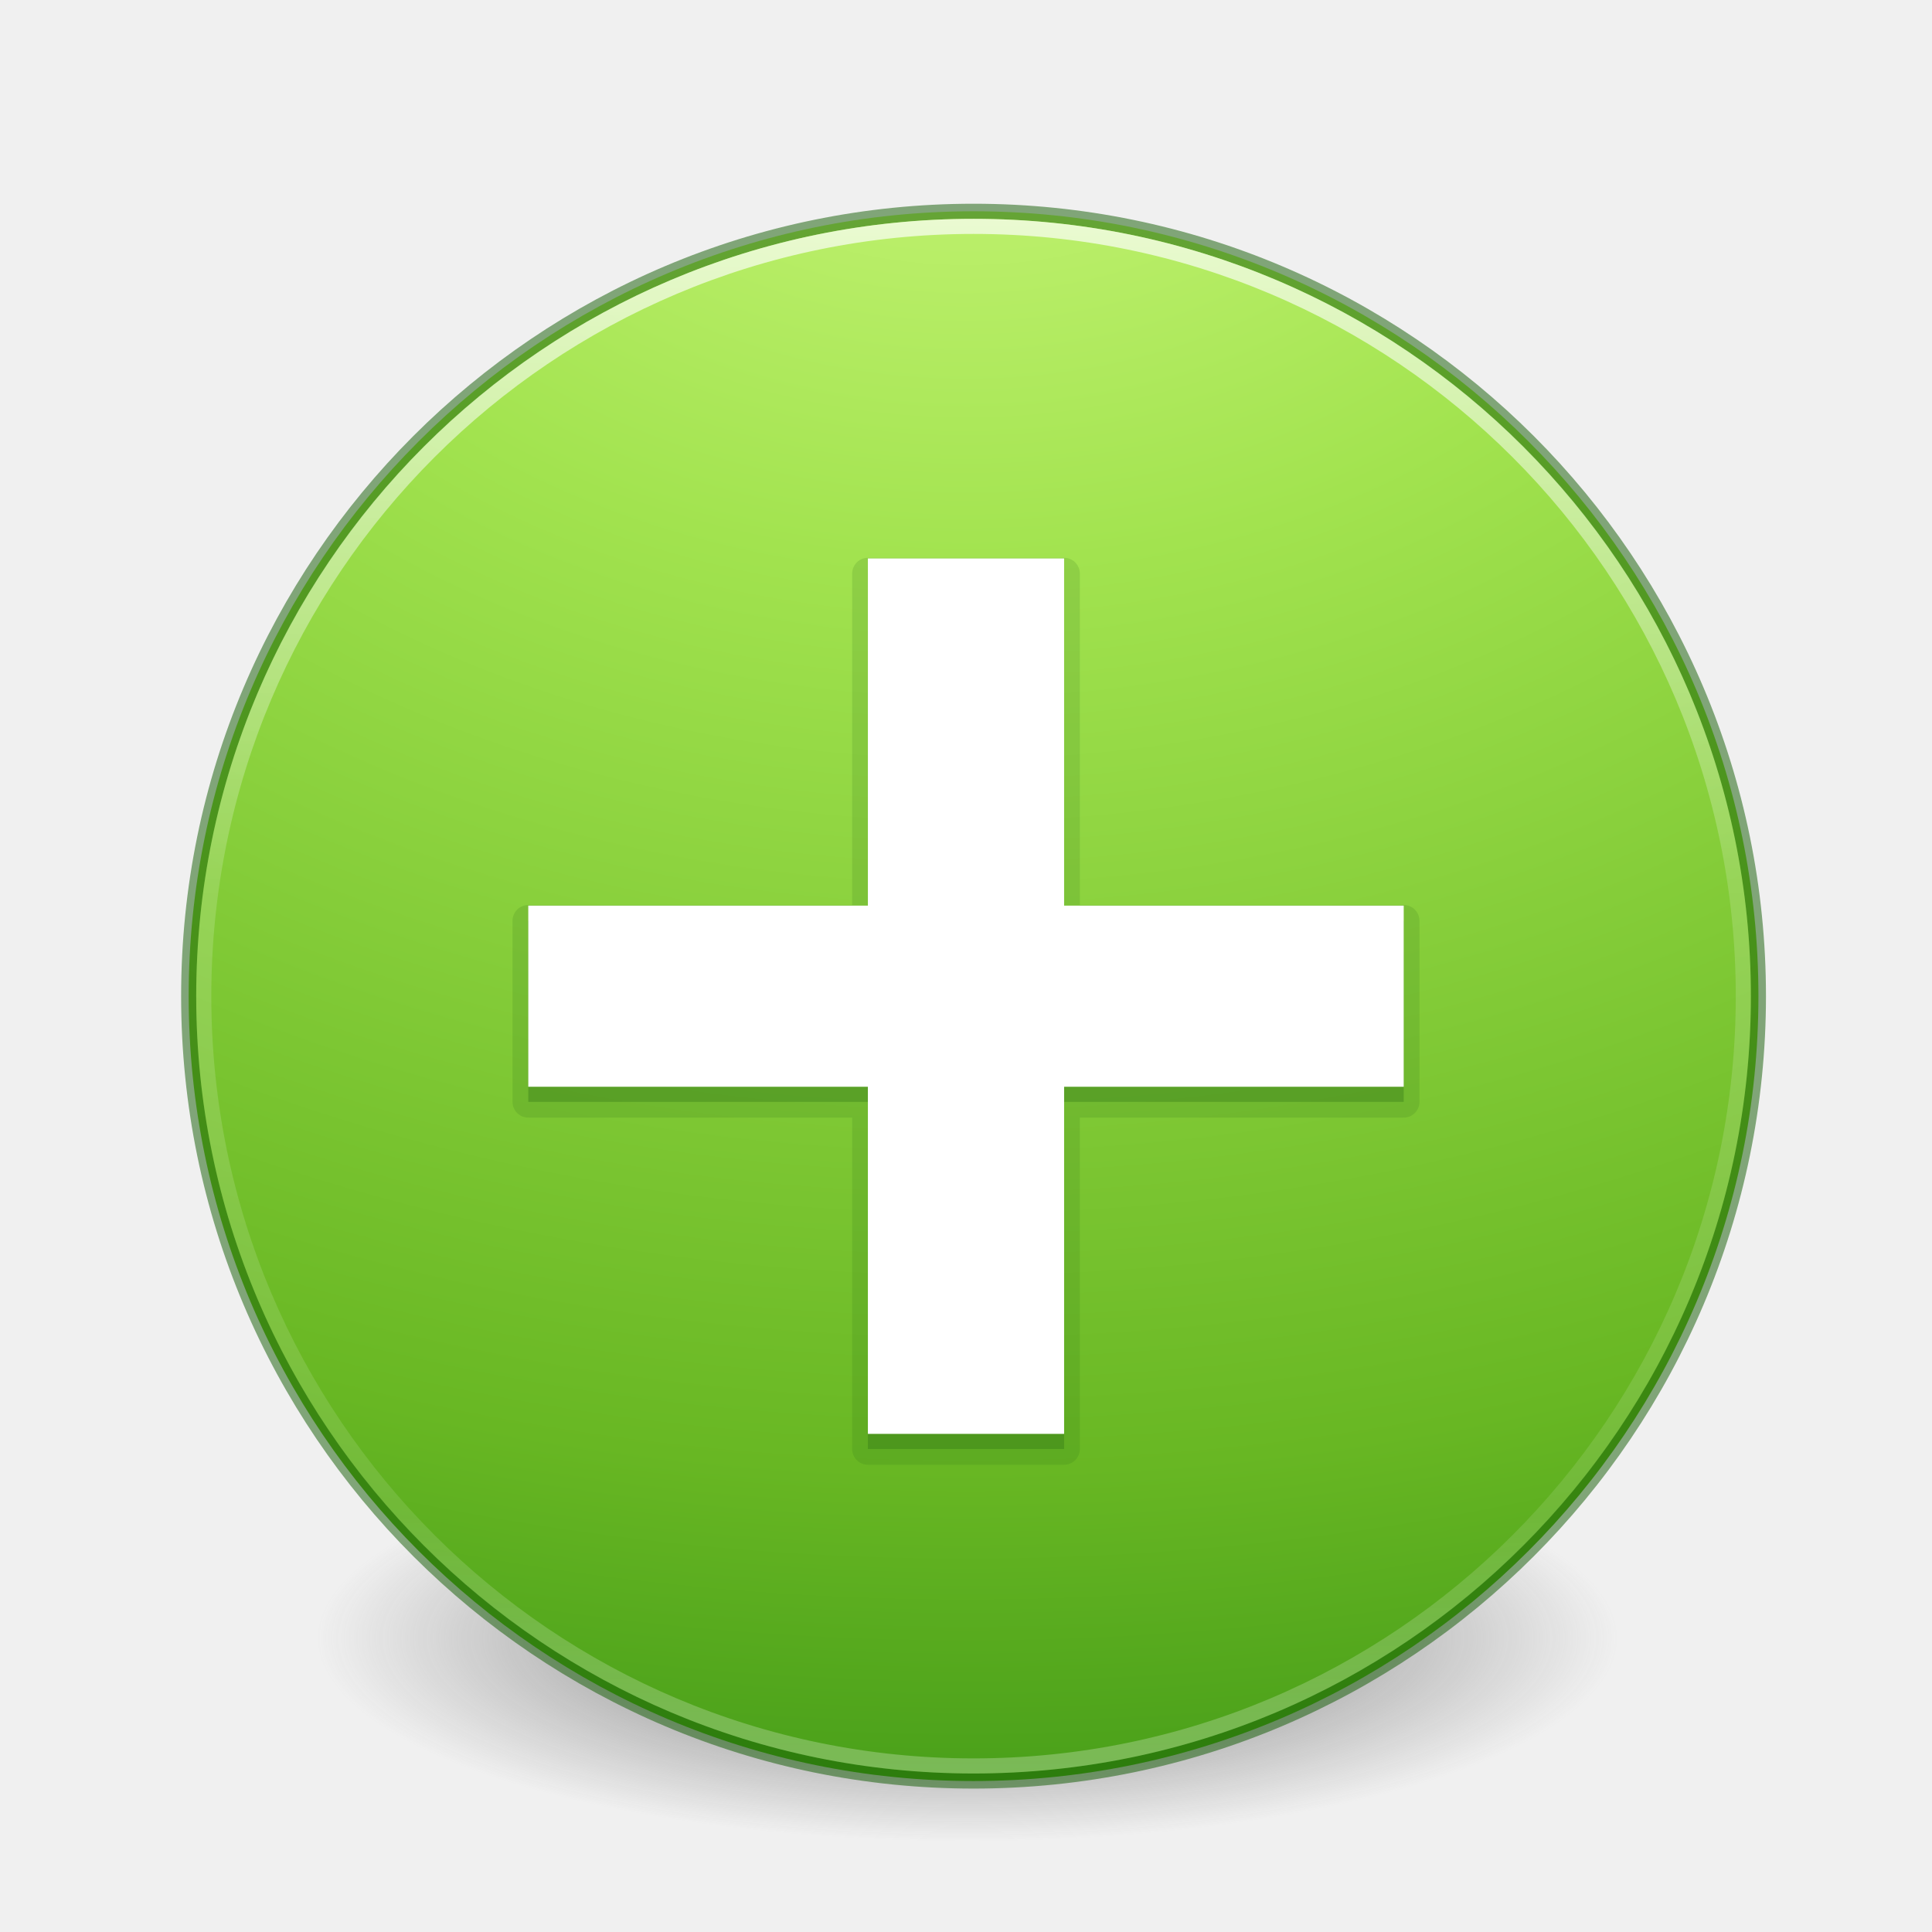
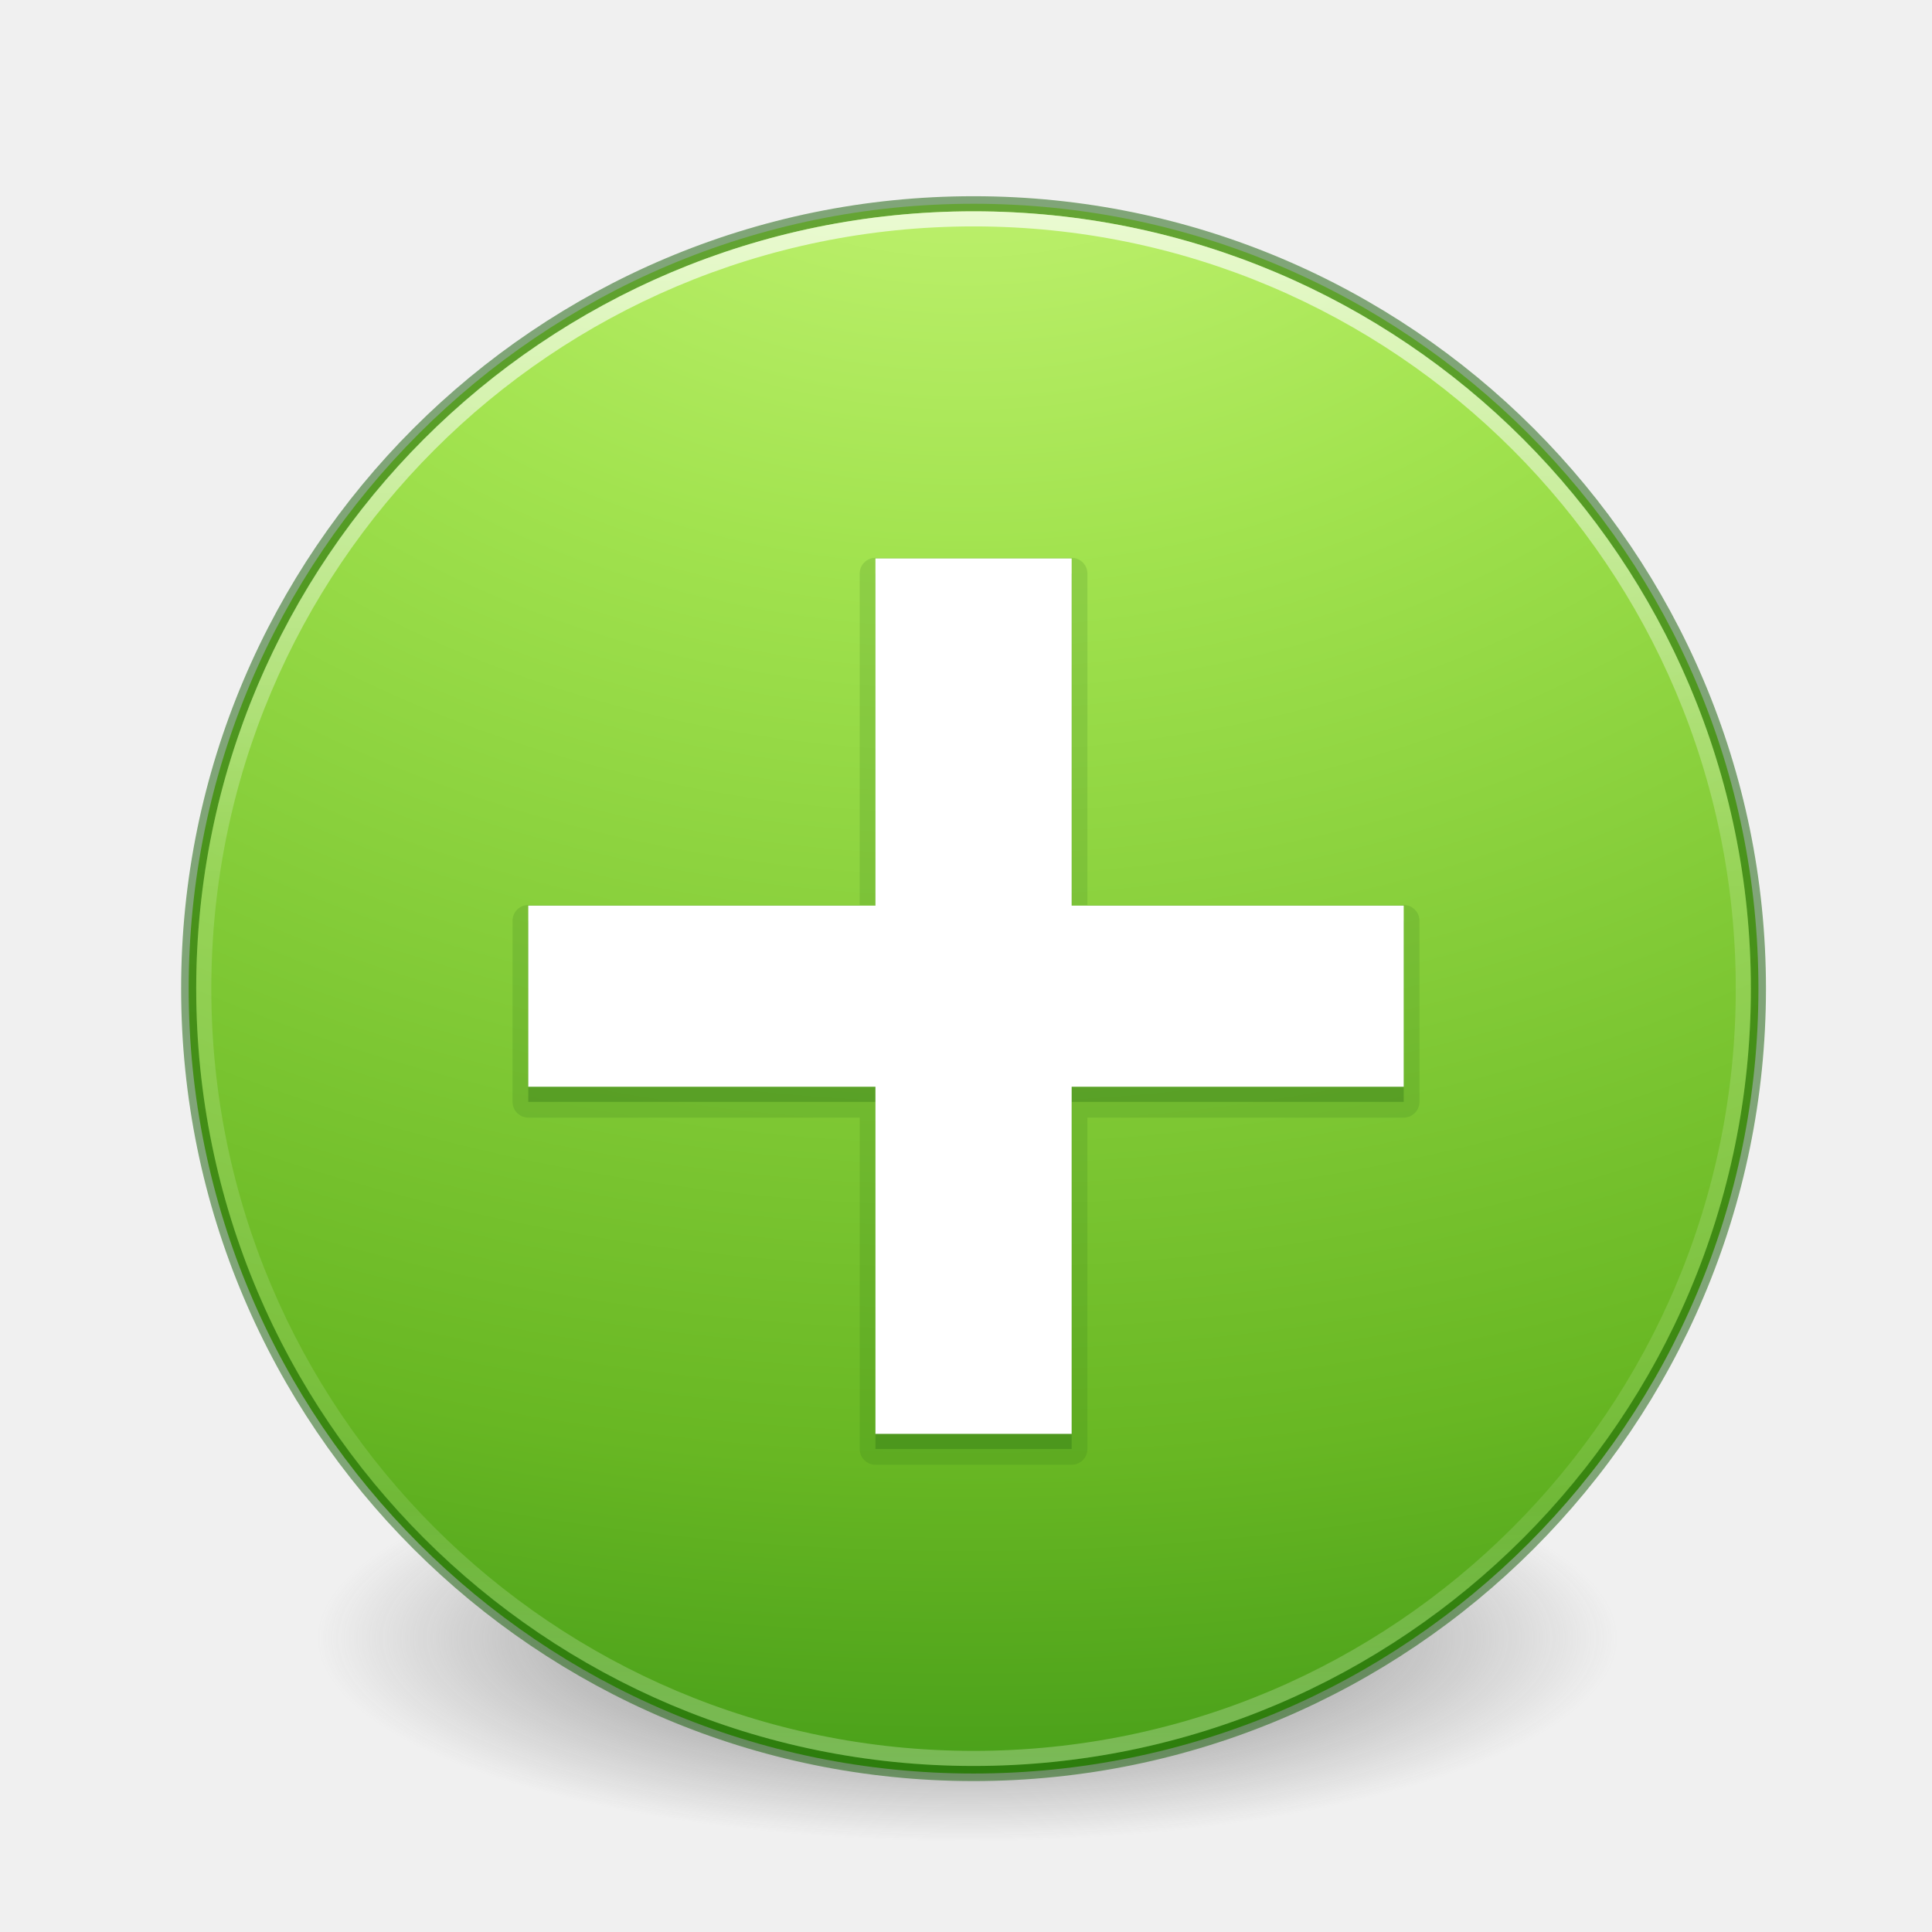
- <svg xmlns="http://www.w3.org/2000/svg" xmlns:xlink="http://www.w3.org/1999/xlink" id="svg5157" height="128" width="128" version="1.1">
+ <svg xmlns="http://www.w3.org/2000/svg" xmlns:xlink="http://www.w3.org/1999/xlink" version="1.1" width="128" height="128" id="svg5157">
  <defs id="defs5159">
    <linearGradient id="linearGradient3820-7-2-8-6">
-       <stop offset="0" style="stop-color:#3d3d3d;stop-opacity:1" id="stop3822-2-6-5-0" />
-       <stop offset="0.5" style="stop-color:#686868;stop-opacity:0.498" id="stop3864-8-7-4-1" />
-       <stop offset="1" style="stop-color:#686868;stop-opacity:0" id="stop3824-1-2-6-7" />
+       <stop id="stop3822-2-6-5-0" style="stop-color:#3d3d3d;stop-opacity:1" offset="0" />
+       <stop id="stop3864-8-7-4-1" style="stop-color:#686868;stop-opacity:0.498" offset="0.5" />
+       <stop id="stop3824-1-2-6-7" style="stop-color:#686868;stop-opacity:0" offset="1" />
    </linearGradient>
    <linearGradient id="linearGradient4806">
-       <stop id="stop4808" style="stop-color:#ffffff;stop-opacity:1" offset="0" />
-       <stop id="stop4810" style="stop-color:#ffffff;stop-opacity:0.235" offset="0.424" />
-       <stop id="stop4812" style="stop-color:#ffffff;stop-opacity:0.157" offset="0.821" />
-       <stop id="stop4814" style="stop-color:#ffffff;stop-opacity:0.392" offset="1" />
+       <stop offset="0" style="stop-color:#ffffff;stop-opacity:1" id="stop4808" />
+       <stop offset="0.424" style="stop-color:#ffffff;stop-opacity:0.235" id="stop4810" />
+       <stop offset="0.821" style="stop-color:#ffffff;stop-opacity:0.157" id="stop4812" />
+       <stop offset="1" style="stop-color:#ffffff;stop-opacity:0.392" id="stop4814" />
    </linearGradient>
-     <linearGradient y2="40.496" x2="71.204" y1="15.369" x1="71.204" gradientTransform="matrix(4.16388,0,0,4.16388,-236.0326,-50.03625)" gradientUnits="userSpaceOnUse" id="linearGradient3118" xlink:href="#linearGradient4806" />
-     <radialGradient r="62.769" fy="186.171" fx="99.157" cy="186.171" cx="99.157" gradientTransform="matrix(0.6869404,0,0,0.2146169,-4.02174,68.57333)" gradientUnits="userSpaceOnUse" id="radialGradient3163" xlink:href="#linearGradient3820-7-2-8-6" />
-     <radialGradient r="20.397" fy="4.038" fx="21.995" cy="4.038" cx="21.995" gradientTransform="matrix(0,7.385189,-9.748318,0,103.3958,-164.582)" gradientUnits="userSpaceOnUse" id="radialGradient3022" xlink:href="#linearGradient3242-7-3-8-0-4-58-06" />
+     <linearGradient xlink:href="#linearGradient4806" id="linearGradient3118" gradientUnits="userSpaceOnUse" gradientTransform="matrix(4.16388,0,0,4.16388,-236.0326,-50.53443)" x1="71.204" y1="15.369" x2="71.204" y2="40.496" />
+     <radialGradient xlink:href="#linearGradient3820-7-2-8-6" id="radialGradient3163" gradientUnits="userSpaceOnUse" gradientTransform="matrix(0.6869404,0,0,0.2146169,-4.02174,68.57333)" cx="99.157" cy="186.171" fx="99.157" fy="186.171" r="62.769" />
+     <radialGradient xlink:href="#linearGradient3242-7-3-8-0-4-58-06" id="radialGradient3022" gradientUnits="userSpaceOnUse" gradientTransform="matrix(0,7.385189,-9.748318,0,103.3958,-165.0801)" cx="21.995" cy="4.038" fx="21.995" fy="4.038" r="20.397" />
    <linearGradient id="linearGradient3242-7-3-8-0-4-58-06">
-       <stop id="stop3244-5-8-5-6-4-3-8" style="stop-color:#cdf87e;stop-opacity:1" offset="0" />
-       <stop id="stop3246-9-5-1-5-3-0-7" style="stop-color:#a2e34f;stop-opacity:1" offset="0.262" />
-       <stop id="stop3248-7-2-0-7-5-35-9" style="stop-color:#68b723;stop-opacity:1" offset="0.661" />
-       <stop id="stop3250-8-2-8-5-6-40-4" style="stop-color:#1d7e0d;stop-opacity:1" offset="1" />
+       <stop offset="0" style="stop-color:#cdf87e;stop-opacity:1" id="stop3244-5-8-5-6-4-3-8" />
+       <stop offset="0.262" style="stop-color:#a2e34f;stop-opacity:1" id="stop3246-9-5-1-5-3-0-7" />
+       <stop offset="0.661" style="stop-color:#68b723;stop-opacity:1" id="stop3248-7-2-0-7-5-35-9" />
+       <stop offset="1" style="stop-color:#1d7e0d;stop-opacity:1" id="stop3250-8-2-8-5-6-40-4" />
    </linearGradient>
  </defs>
-   <path d="m 107.212,108.529 a 43.119,13.471 0 1 1 -86.237,0 43.119,13.471 0 1 1 86.237,0 z" id="path3818-0-5-0" style="fill:url(#radialGradient3163);fill-opacity:1;stroke:none" />
-   <path d="m 64.5,13.998 c -28.692,0 -52,23.308 -52,52 0,28.692 23.308,52 52,52 28.692,0 52,-23.308 52,-52 C 116.5,37.306 93.192,13.998 64.5,13.998 Z" id="path2555-9" style="fill:url(#radialGradient3022);fill-opacity:1;stroke:none;stroke-width:1.004;stroke-linecap:round;stroke-linejoin:round;stroke-miterlimit:4;stroke-dasharray:none;stroke-dashoffset:0;stroke-opacity:1" />
-   <path d="m 64.5,13.998 c -28.692,0 -52,23.308 -52,52 0,28.692 23.308,52 52,52 28.692,0 52,-23.308 52,-52 0,-28.692 -23.308,-52 -52,-52 z" id="path2555-7-1" style="opacity:0.5;color:#000000;fill:none;fill-opacity:1;fill-rule:nonzero;stroke:#0f5a00;stroke-width:1;stroke-linecap:round;stroke-linejoin:round;stroke-miterlimit:4;stroke-opacity:1;stroke-dasharray:none;stroke-dashoffset:0;marker:none;visibility:visible;display:inline;overflow:visible;enable-background:accumulate;clip-rule:nonzero;isolation:auto;mix-blend-mode:normal;color-interpolation:sRGB;color-interpolation-filters:linearRGB;solid-color:#000000;solid-opacity:1;filter-blend-mode:normal;filter-gaussianBlur-deviation:0;color-rendering:auto;image-rendering:auto;shape-rendering:auto;text-rendering:auto" />
-   <path d="m 115.5,65.998 c 0,28.167 -22.834,51 -51,51 -28.166,0 -51,-22.833 -51,-51 0,-28.167 22.833,-51 51,-51 28.167,0 51,22.833 51,51 z" id="path3019" style="opacity:0.7;color:#000000;fill:none;stroke:url(#linearGradient3118);stroke-width:1;stroke-linecap:round;stroke-linejoin:round;stroke-miterlimit:4;stroke-opacity:1;stroke-dasharray:none;stroke-dashoffset:0;marker:none;visibility:visible;display:inline;overflow:visible;enable-background:accumulate" />
-   <path d="M 57.5,36.957 A 1.044,1.044 0 0 0 56.457,38 l 0,21.959 -21.457,0 a 1.044,1.044 0 0 0 -1.043,1.043 l 0,12 A 1.044,1.044 0 0 0 35,74.045 l 21.457,0 0,21.955 A 1.044,1.044 0 0 0 57.5,97.043 l 13,0 A 1.044,1.044 0 0 0 71.543,96 l 0,-21.955 21.457,0 a 1.044,1.044 0 0 0 1.043,-1.043 l 0,-12 A 1.044,1.044 0 0 0 93,59.959 l -21.457,0 0,-21.959 A 1.044,1.044 0 0 0 70.5,36.957 l -13,0 z" id="path4306" style="color:#000000;clip-rule:nonzero;display:inline;overflow:visible;visibility:visible;opacity:0.15;isolation:auto;mix-blend-mode:normal;color-interpolation:sRGB;color-interpolation-filters:linearRGB;solid-color:#000000;solid-opacity:1;fill:#206612;fill-opacity:1;fill-rule:evenodd;stroke:none;stroke-width:1;stroke-linecap:butt;stroke-linejoin:miter;stroke-miterlimit:4;stroke-dasharray:none;stroke-dashoffset:0;stroke-opacity:1;marker:none;color-rendering:auto;image-rendering:auto;shape-rendering:auto;text-rendering:auto;enable-background:accumulate;filter-blend-mode:normal;filter-gaussianBlur-deviation:0" />
-   <path style="color:#000000;display:inline;overflow:visible;visibility:visible;fill:#206612;fill-opacity:1;fill-rule:evenodd;stroke:none;stroke-width:1;marker:none;enable-background:accumulate;clip-rule:nonzero;opacity:0.3;isolation:auto;mix-blend-mode:normal;color-interpolation:sRGB;color-interpolation-filters:linearRGB;solid-color:#000000;solid-opacity:1;stroke-linecap:butt;stroke-linejoin:miter;stroke-miterlimit:4;stroke-dasharray:none;stroke-dashoffset:0;stroke-opacity:1;filter-blend-mode:normal;filter-gaussianBlur-deviation:0;color-rendering:auto;image-rendering:auto;shape-rendering:auto;text-rendering:auto" id="rect3007-2" d="m 57.5,38 0,23.002 -22.5,0 0,12 22.5,0 0,22.998 13,0 0,-22.998 22.5,0 0,-12 -22.5,0 0,-23.002 z" />
-   <path style="color:#000000;display:inline;overflow:visible;visibility:visible;fill:#ffffff;fill-opacity:1;fill-rule:evenodd;stroke:none;stroke-width:1;marker:none;enable-background:accumulate" id="rect3007" d="M 57.5,36.998 57.5,60 35,60 l 0,12 22.5,0 0,22.998 13,0 0,-22.998 L 93,72 l 0,-12 -22.5,0 0,-23.002 z" />
+   <path style="fill:url(#radialGradient3163);fill-opacity:1;stroke:none" id="path3818-0-5-0" d="m 107.212,108.529 c 0.005,7.441 -19.301,13.474 -43.119,13.474 -23.817,0 -43.124,-6.033 -43.119,-13.474 -0.005,-7.441 19.801,-13.474 43.619,-13.474 23.817,0 42.624,6.033 42.619,13.474 z" />
+   <path style="fill:url(#radialGradient3022);fill-opacity:1;stroke:none;stroke-width:1.004;stroke-linecap:round;stroke-linejoin:round;stroke-miterlimit:4;stroke-dasharray:none;stroke-dashoffset:0;stroke-opacity:1" id="path2555-9" d="m 64.5,13.5 c -28.692,0 -52,23.308 -52,52 0,28.692 23.308,52 52,52 C 93.192,117.5 116.5,94.192 116.5,65.5 116.5,36.808 93.192,13.5 64.5,13.5 Z" />
+   <path style="color:#000000;clip-rule:nonzero;display:inline;overflow:visible;visibility:visible;opacity:0.5;isolation:auto;mix-blend-mode:normal;color-interpolation:sRGB;color-interpolation-filters:linearRGB;solid-color:#000000;solid-opacity:1;fill:none;fill-opacity:1;fill-rule:nonzero;stroke:#0f5a00;stroke-width:1;stroke-linecap:round;stroke-linejoin:round;stroke-miterlimit:4;stroke-dasharray:none;stroke-dashoffset:0;stroke-opacity:1;marker:none;color-rendering:auto;image-rendering:auto;shape-rendering:auto;text-rendering:auto;enable-background:accumulate" id="path2555-7-1" d="m 64.5,13.5 c -28.692,0 -52,23.308 -52,52 0,28.692 23.308,52 52,52 28.692,0 52,-23.308 52,-52 0,-28.692 -23.308,-52 -52,-52 z" />
+   <path style="color:#000000;display:inline;overflow:visible;visibility:visible;opacity:0.7;fill:none;stroke:url(#linearGradient3118);stroke-width:1;stroke-linecap:round;stroke-linejoin:round;stroke-miterlimit:4;stroke-dasharray:none;stroke-dashoffset:0;stroke-opacity:1;marker:none;enable-background:accumulate" id="path3019" d="m 115.5,65.5 c 0,28.167 -22.834,51 -51,51 -28.166,0 -51,-22.833 -51,-51 0,-28.167 22.833,-51 51,-51 28.167,0 51,22.833 51,51 z" />
+   <path style="color:#000000;clip-rule:nonzero;display:inline;overflow:visible;visibility:visible;opacity:0.15;isolation:auto;mix-blend-mode:normal;color-interpolation:sRGB;color-interpolation-filters:linearRGB;solid-color:#000000;solid-opacity:1;fill:#206612;fill-opacity:1;fill-rule:evenodd;stroke:none;stroke-width:1;stroke-linecap:butt;stroke-linejoin:miter;stroke-miterlimit:4;stroke-dasharray:none;stroke-dashoffset:0;stroke-opacity:1;marker:none;color-rendering:auto;image-rendering:auto;shape-rendering:auto;text-rendering:auto;enable-background:accumulate" id="path4306" d="M 58,36.957 C 57.424,36.958 56.958,37.424 56.957,38 l 0,21.959 -21.957,0 c -0.576,5.86e-4 -1.042,0.467 -1.043,1.043 l 0,12 c 5.86e-4,0.576 0.467,1.042 1.043,1.043 l 21.957,0 0,21.955 c 5.86e-4,0.576 0.467,1.042 1.043,1.043 l 13,0 C 71.576,97.042 72.042,96.576 72.043,96 l 0,-21.955 20.957,0 c 0.576,-5.86e-4 1.042,-0.467 1.043,-1.043 l 0,-12 C 94.042,60.426 93.576,59.96 93,59.959 l -20.957,0 0,-21.959 C 72.042,37.424 71.576,36.958 71,36.957 Z" />
+   <path d="m 58,38 0,23.002 -23,0 0,12 23,0 L 58,96 l 13,0 0,-22.998 22,0 0,-12 -22,0 0,-23.002 z" id="rect3007-2" style="color:#000000;clip-rule:nonzero;display:inline;overflow:visible;visibility:visible;opacity:0.3;isolation:auto;mix-blend-mode:normal;color-interpolation:sRGB;color-interpolation-filters:linearRGB;solid-color:#000000;solid-opacity:1;fill:#206612;fill-opacity:1;fill-rule:evenodd;stroke:none;stroke-width:1;stroke-linecap:butt;stroke-linejoin:miter;stroke-miterlimit:4;stroke-dasharray:none;stroke-dashoffset:0;stroke-opacity:1;marker:none;color-rendering:auto;image-rendering:auto;shape-rendering:auto;text-rendering:auto;enable-background:accumulate" />
+   <path d="M 58,36.998 58,60 l -23,0 0,12 23,0 0,22.998 13,0 L 71,72 93,72 93,60 71,60 71,36.998 Z" id="rect3007" style="color:#000000;display:inline;overflow:visible;visibility:visible;fill:#ffffff;fill-opacity:1;fill-rule:evenodd;stroke:none;stroke-width:1;marker:none;enable-background:accumulate" />
</svg>
